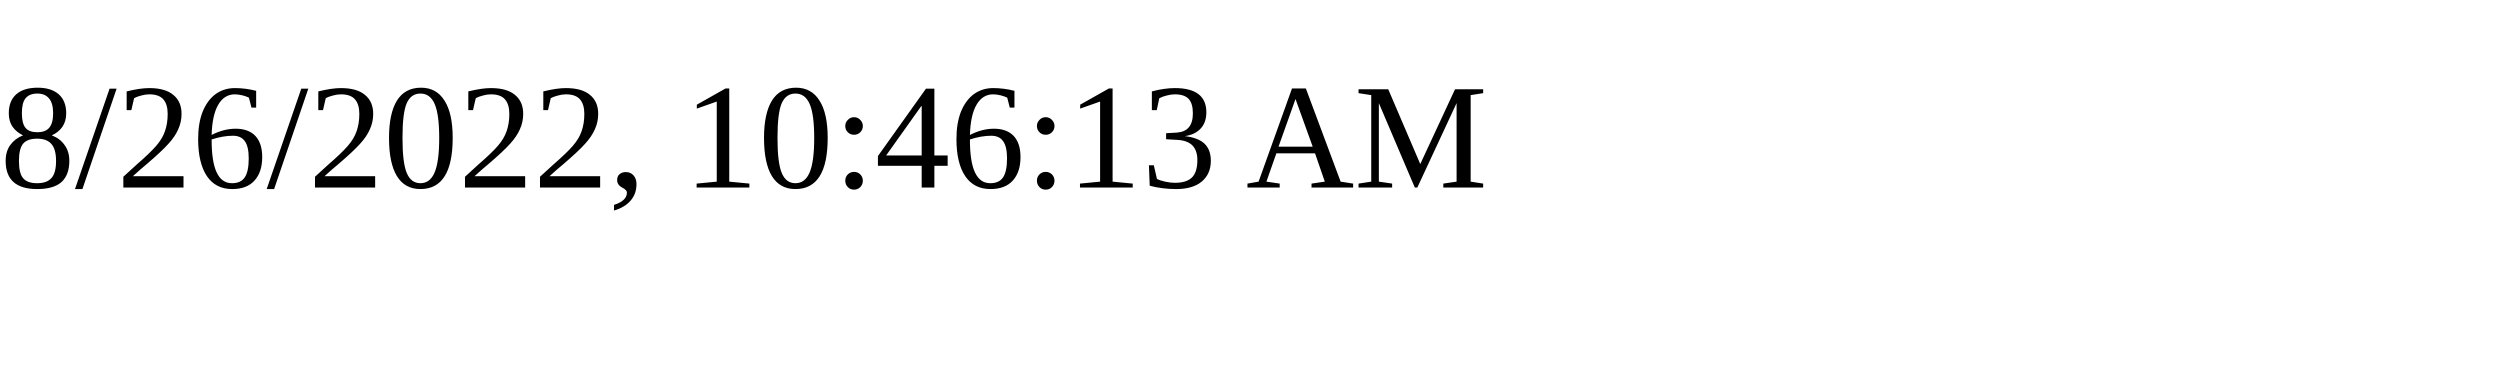
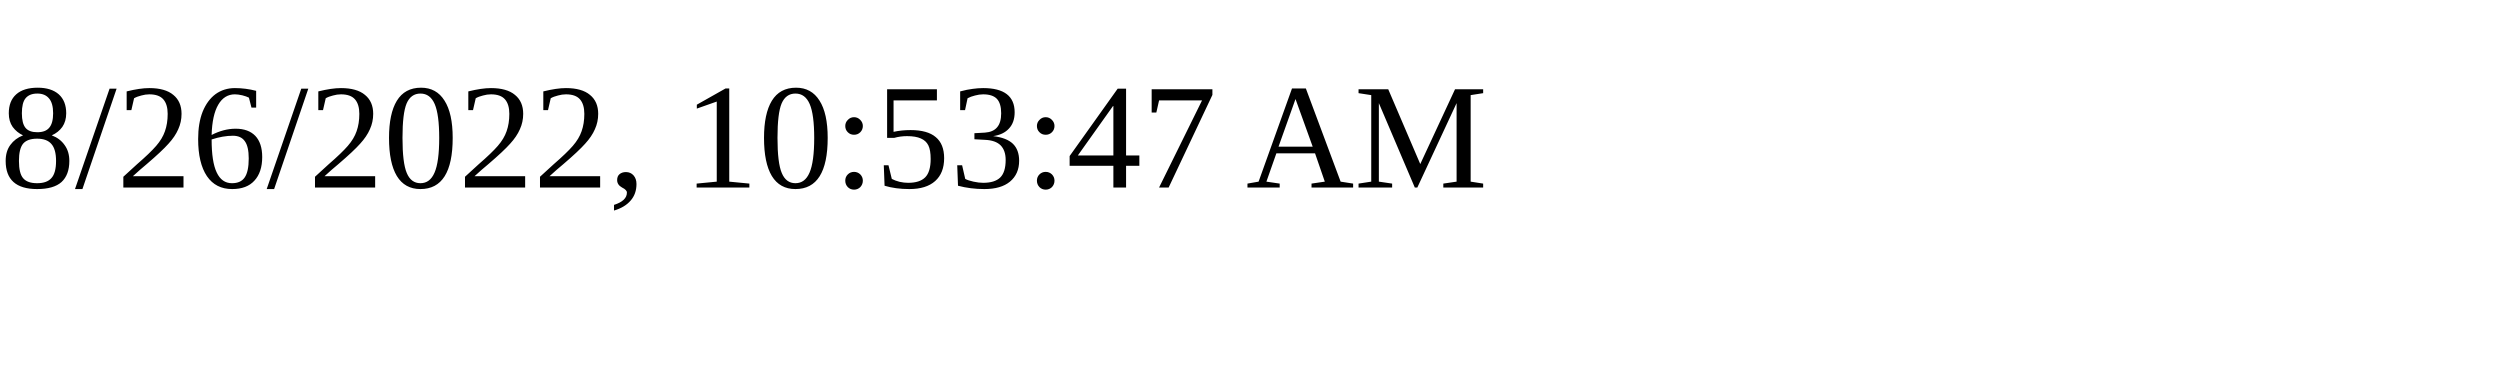
<svg xmlns="http://www.w3.org/2000/svg" height="30" width="200">
-   <text x="0" y="15">8/26/2022, 10:46:13 AM</text>
+   <text x="0" y="15">8/26/2022, 10:53:47 AM</text>
</svg>
